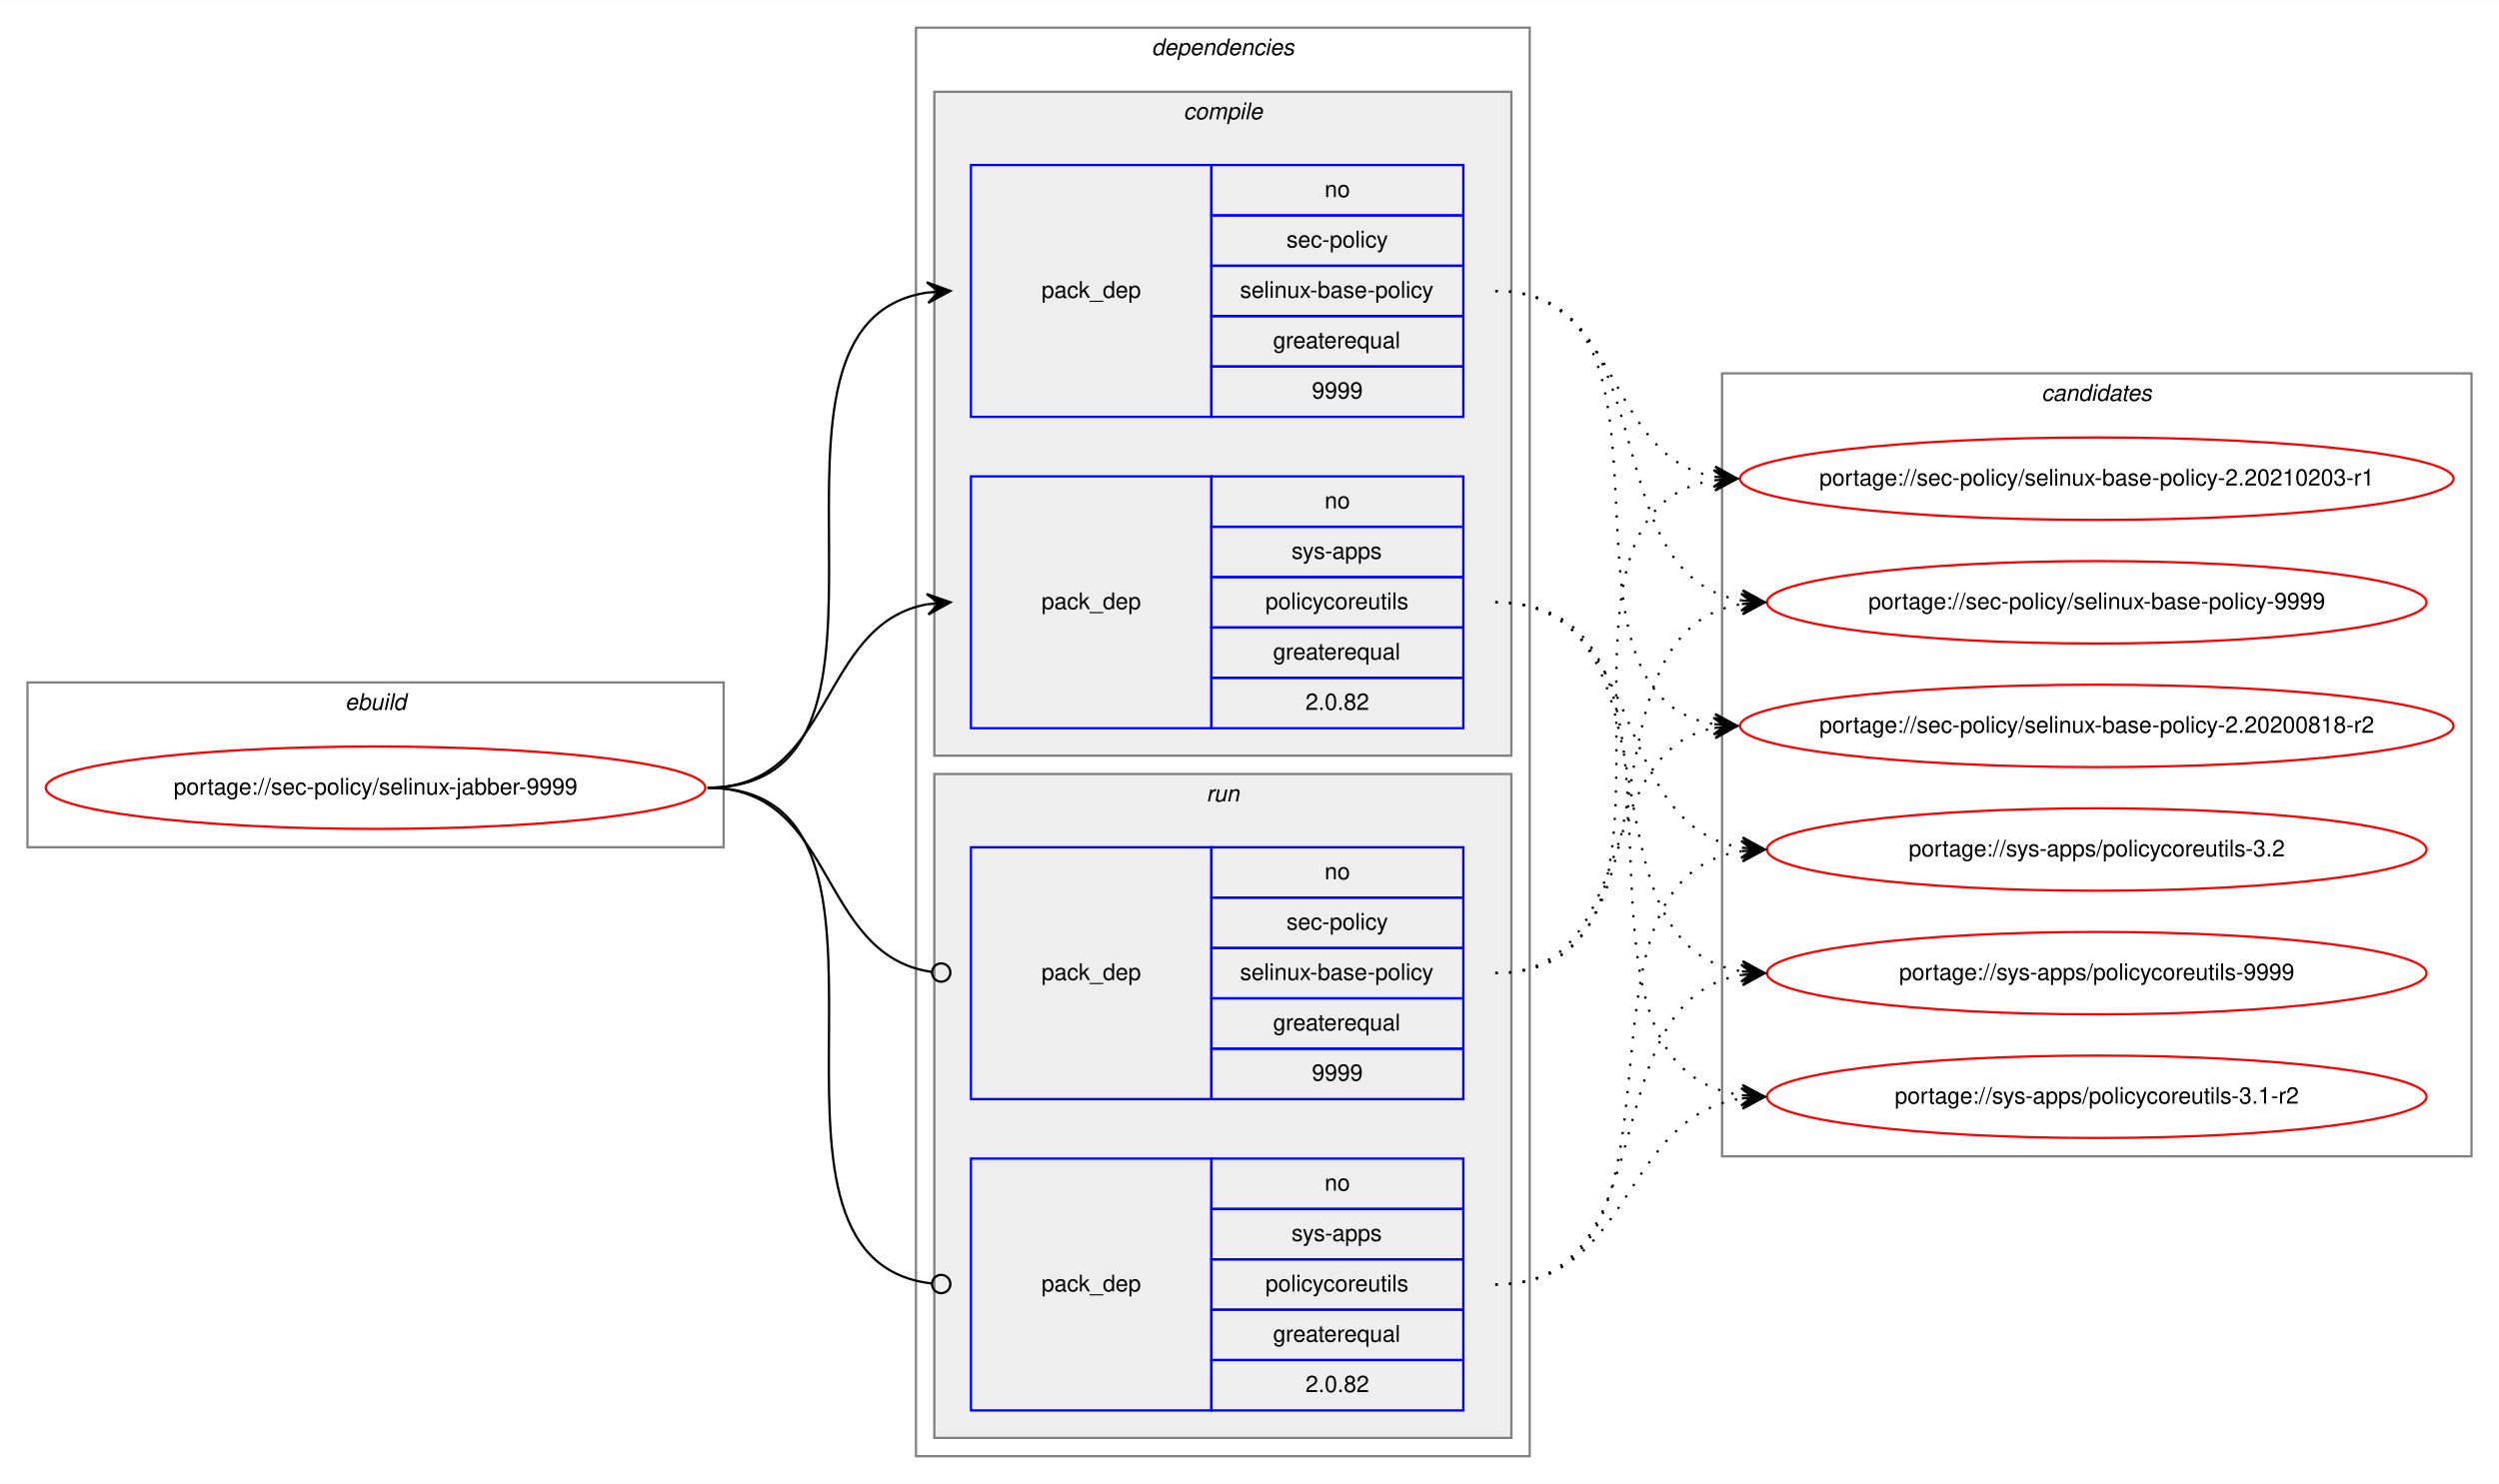
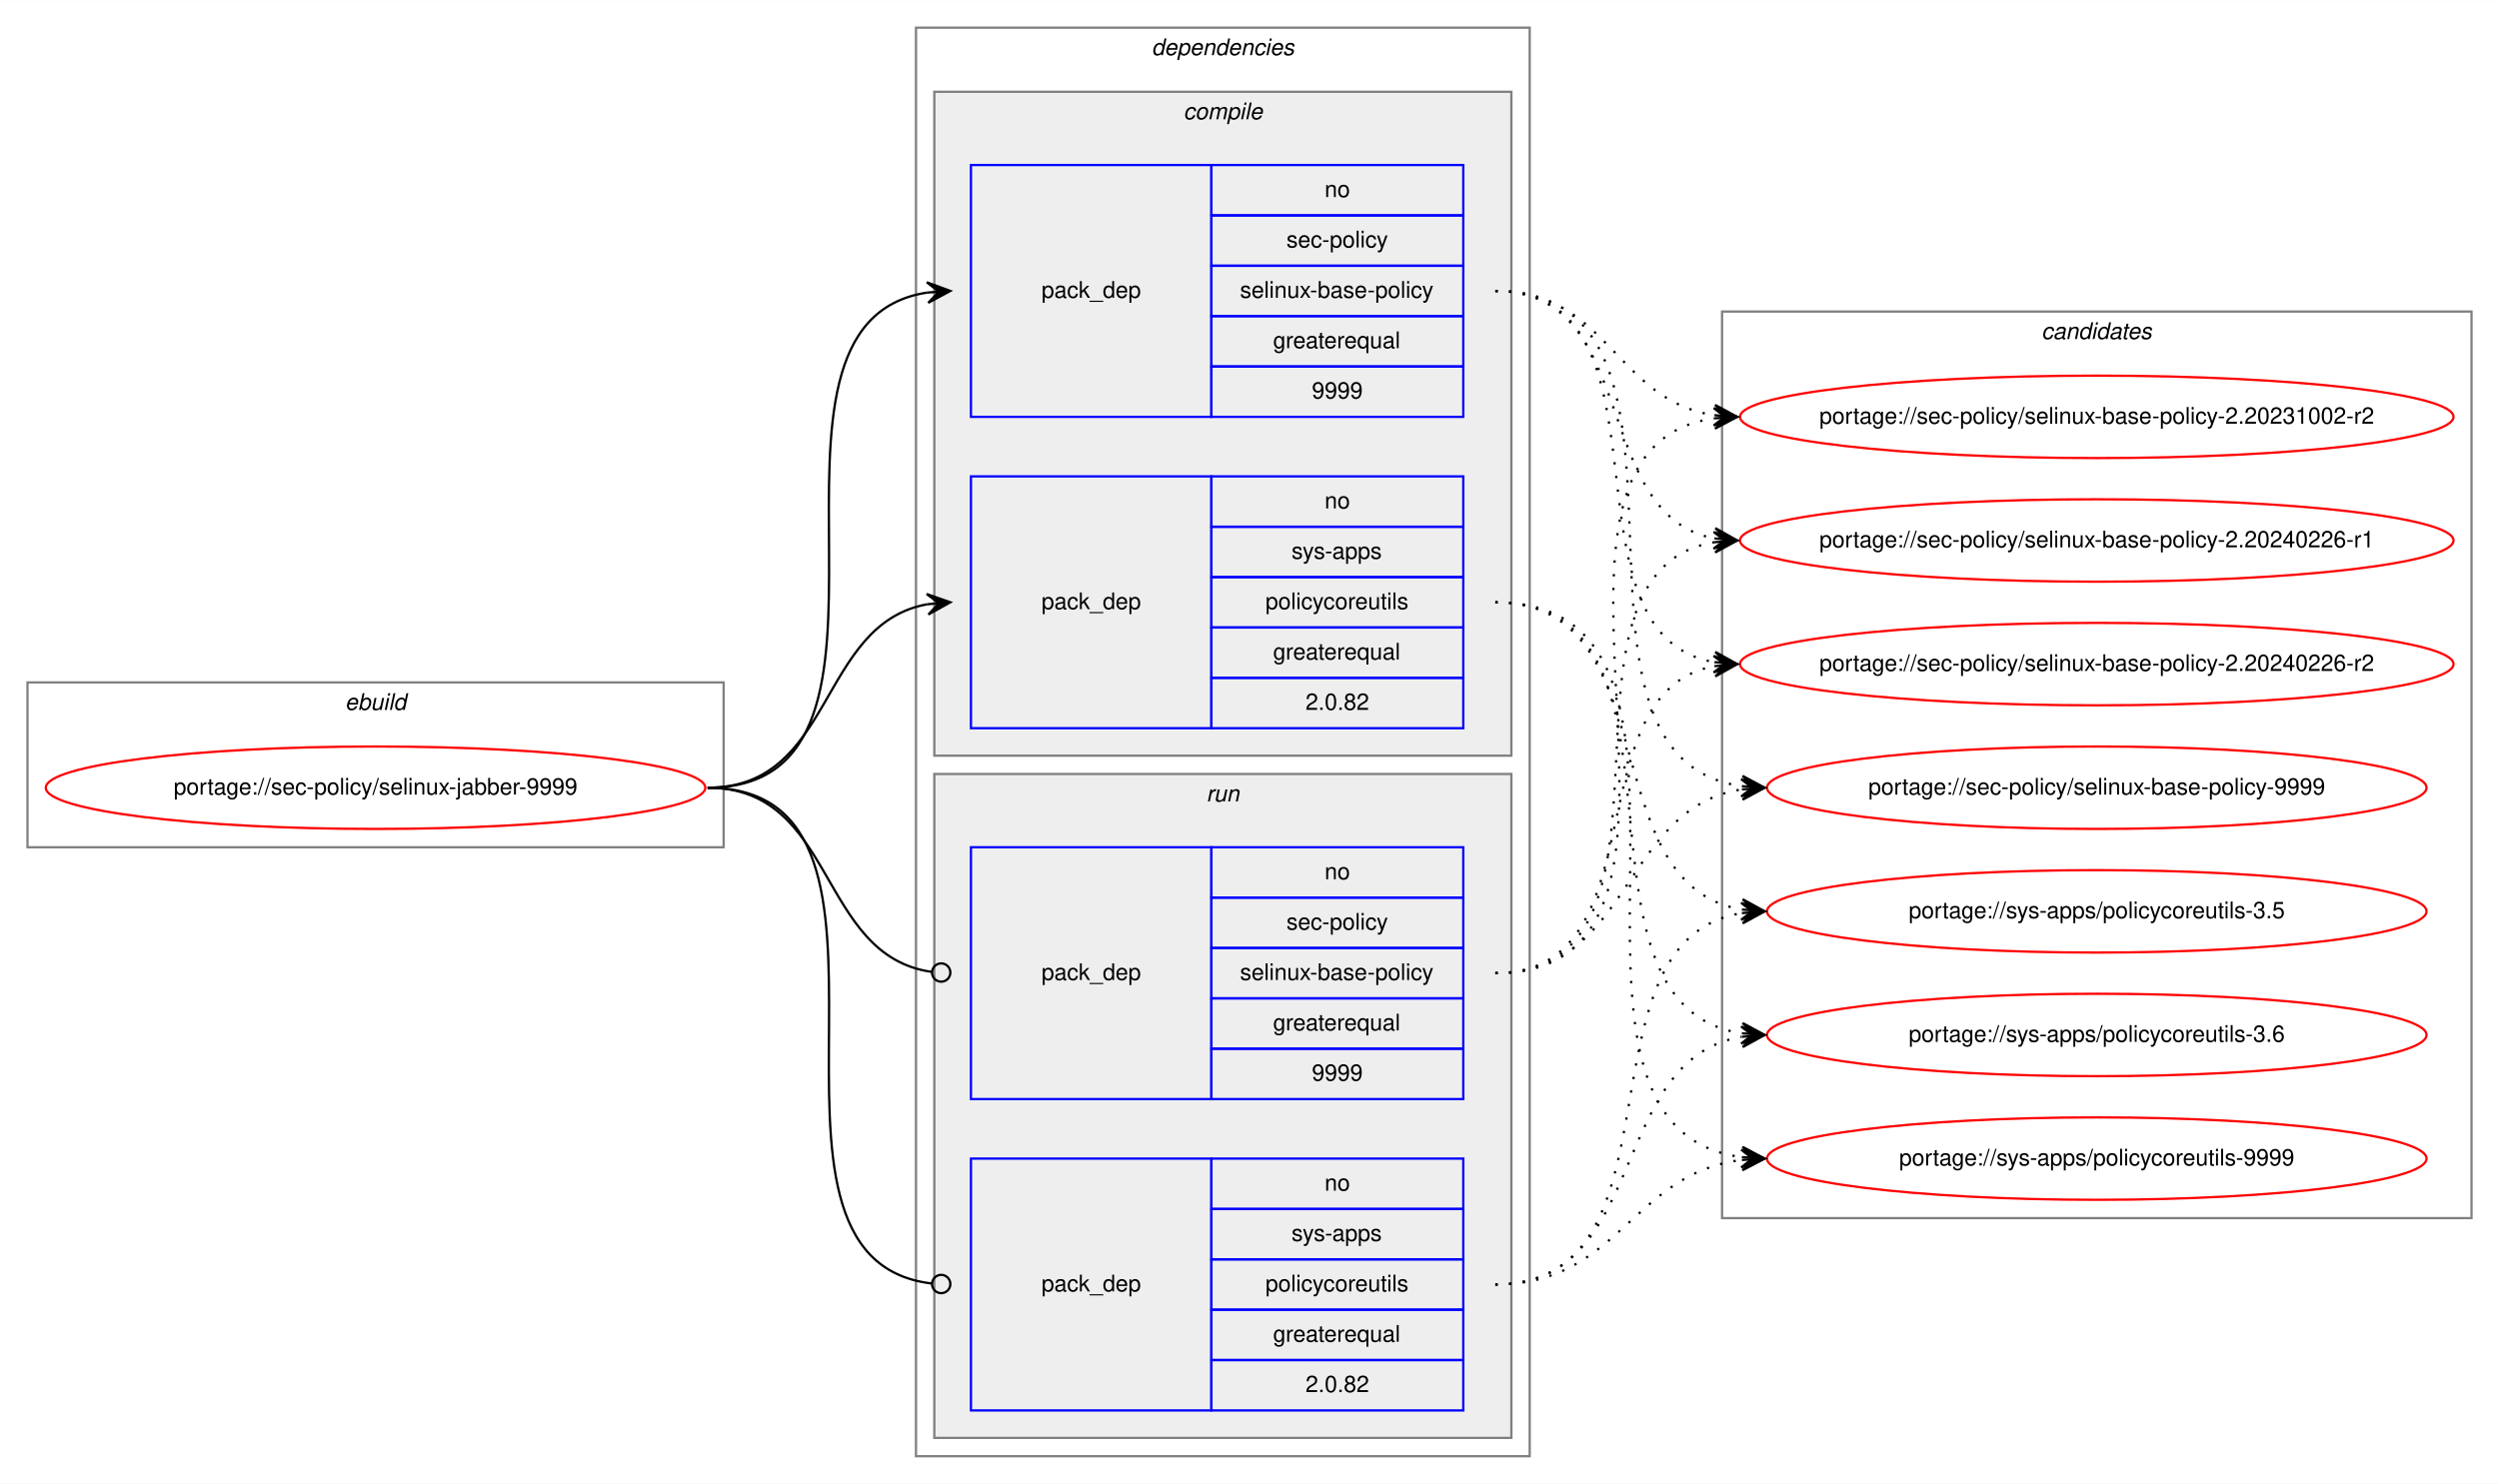
<svg xmlns="http://www.w3.org/2000/svg" xmlns:xlink="http://www.w3.org/1999/xlink" width="1091pt" height="648pt" viewBox="0.00 0.00 1091.28 648.00">
  <g id="graph0" class="graph" transform="scale(1 1) rotate(0) translate(4 644)">
    <polygon fill="white" stroke="transparent" points="-4,4 -4,-644 1087.28,-644 1087.28,4 -4,4" />
    <g id="clust1" class="cluster">
      <polygon fill="none" stroke="gray" points="8,-274 8,-346 312,-346 312,-274 8,-274" />
      <text text-anchor="start" x="146.66" y="-334" font-family="Helvetica,sans-Serif" font-style="italic" font-size="10.00">ebuild</text>
    </g>
    <g id="clust2" class="cluster">
      <polygon fill="none" stroke="gray" points="396,-8 396,-632 664,-632 664,-8 396,-8" />
      <text text-anchor="start" x="498.88" y="-620" font-family="Helvetica,sans-Serif" font-style="italic" font-size="10.00">dependencies</text>
    </g>
    <g id="clust3" class="cluster">
      <polygon fill="#eeeeee" stroke="gray" points="404,-314 404,-604 656,-604 656,-314 404,-314" />
      <text text-anchor="start" x="512.78" y="-592" font-family="Helvetica,sans-Serif" font-style="italic" font-size="10.00">compile</text>
    </g>
    <g id="clust7" class="cluster">
      <polygon fill="#eeeeee" stroke="gray" points="404,-16 404,-306 656,-306 656,-16 404,-16" />
      <text text-anchor="start" x="522.78" y="-294" font-family="Helvetica,sans-Serif" font-style="italic" font-size="10.00">run</text>
    </g>
    <g id="clust10" class="cluster">
-       <polygon fill="none" stroke="gray" points="748,-139 748,-481 1075.28,-481 1075.28,-139 748,-139" />
-       <text text-anchor="start" x="887.47" y="-469" font-family="Helvetica,sans-Serif" font-style="italic" font-size="10.00">candidates</text>
+       <polygon fill="none" stroke="gray" points="748,-112 748,-508 1075.28,-508 1075.28,-112 748,-112" />
+       <text text-anchor="start" x="887.47" y="-496" font-family="Helvetica,sans-Serif" font-style="italic" font-size="10.00">candidates</text>
    </g>
    <g id="node1" class="node">
      <g id="a_node1">
        <a xlink:href="../sec-policy/selinux-jabber-9999.svg" xlink:title="portage://sec-policy/selinux-jabber-9999">
          <ellipse fill="none" stroke="red" cx="160" cy="-300" rx="144" ry="18" />
          <text text-anchor="middle" x="160" y="-297" font-family="Helvetica,sans-Serif" font-size="10.00">portage://sec-policy/selinux-jabber-9999</text>
        </a>
      </g>
    </g>
    <g id="node2" class="node">
      <polygon fill="none" stroke="blue" points="420,-462 420,-572 525,-572 525,-462 420,-462" />
      <text text-anchor="start" x="450.82" y="-514" font-family="Helvetica,sans-Serif" font-size="10.00">pack_dep</text>
      <polygon fill="none" stroke="blue" points="525,-550 525,-572 635,-572 635,-550 525,-550" />
      <text text-anchor="start" x="574.44" y="-558" font-family="Helvetica,sans-Serif" font-size="10.00">no</text>
      <polygon fill="none" stroke="blue" points="525,-528 525,-550 635,-550 635,-528 525,-528" />
      <text text-anchor="start" x="557.78" y="-536" font-family="Helvetica,sans-Serif" font-size="10.00">sec-policy</text>
      <polygon fill="none" stroke="blue" points="525,-506 525,-528 635,-528 635,-506 525,-506" />
      <text text-anchor="start" x="537.5" y="-514" font-family="Helvetica,sans-Serif" font-size="10.00">selinux-base-policy</text>
      <polygon fill="none" stroke="blue" points="525,-484 525,-506 635,-506 635,-484 525,-484" />
      <text text-anchor="start" x="551.94" y="-492" font-family="Helvetica,sans-Serif" font-size="10.00">greaterequal</text>
      <polygon fill="none" stroke="blue" points="525,-462 525,-484 635,-484 635,-462 525,-462" />
      <text text-anchor="start" x="568.88" y="-470" font-family="Helvetica,sans-Serif" font-size="10.00">9999</text>
    </g>
    <g id="edge1" class="edge">
      <path fill="none" stroke="black" d="M305,-300C408.77,-300 310.64,-502.83 401.01,-516.3" />
      <polygon fill="black" stroke="black" points="411,-517 400.71,-520.79 406.01,-516.65 401.02,-516.3 401.02,-516.3 401.02,-516.3 406.01,-516.65 401.34,-511.81 411,-517 411,-517" />
    </g>
    <g id="node3" class="node">
      <polygon fill="none" stroke="blue" points="420,-326 420,-436 525,-436 525,-326 420,-326" />
      <text text-anchor="start" x="450.82" y="-378" font-family="Helvetica,sans-Serif" font-size="10.00">pack_dep</text>
      <polygon fill="none" stroke="blue" points="525,-414 525,-436 635,-436 635,-414 525,-414" />
      <text text-anchor="start" x="574.44" y="-422" font-family="Helvetica,sans-Serif" font-size="10.00">no</text>
      <polygon fill="none" stroke="blue" points="525,-392 525,-414 635,-414 635,-392 525,-392" />
      <text text-anchor="start" x="560" y="-400" font-family="Helvetica,sans-Serif" font-size="10.00">sys-apps</text>
      <polygon fill="none" stroke="blue" points="525,-370 525,-392 635,-392 635,-370 525,-370" />
      <text text-anchor="start" x="548.61" y="-378" font-family="Helvetica,sans-Serif" font-size="10.00">policycoreutils</text>
      <polygon fill="none" stroke="blue" points="525,-348 525,-370 635,-370 635,-348 525,-348" />
      <text text-anchor="start" x="551.94" y="-356" font-family="Helvetica,sans-Serif" font-size="10.00">greaterequal</text>
      <polygon fill="none" stroke="blue" points="525,-326 525,-348 635,-348 635,-326 525,-326" />
      <text text-anchor="start" x="566.1" y="-334" font-family="Helvetica,sans-Serif" font-size="10.00">2.0.82</text>
    </g>
    <g id="edge2" class="edge">
      <path fill="none" stroke="black" d="M305,-300C360.7,-300 352.97,-371.49 400.99,-380.15" />
      <polygon fill="black" stroke="black" points="411,-381 400.65,-384.63 406.02,-380.57 401.04,-380.15 401.04,-380.15 401.04,-380.15 406.02,-380.57 401.42,-375.67 411,-381 411,-381" />
    </g>
    <g id="node4" class="node">
      <polygon fill="none" stroke="blue" points="420,-164 420,-274 525,-274 525,-164 420,-164" />
      <text text-anchor="start" x="450.82" y="-216" font-family="Helvetica,sans-Serif" font-size="10.00">pack_dep</text>
      <polygon fill="none" stroke="blue" points="525,-252 525,-274 635,-274 635,-252 525,-252" />
      <text text-anchor="start" x="574.44" y="-260" font-family="Helvetica,sans-Serif" font-size="10.00">no</text>
      <polygon fill="none" stroke="blue" points="525,-230 525,-252 635,-252 635,-230 525,-230" />
      <text text-anchor="start" x="557.78" y="-238" font-family="Helvetica,sans-Serif" font-size="10.00">sec-policy</text>
      <polygon fill="none" stroke="blue" points="525,-208 525,-230 635,-230 635,-208 525,-208" />
      <text text-anchor="start" x="537.5" y="-216" font-family="Helvetica,sans-Serif" font-size="10.00">selinux-base-policy</text>
      <polygon fill="none" stroke="blue" points="525,-186 525,-208 635,-208 635,-186 525,-186" />
      <text text-anchor="start" x="551.94" y="-194" font-family="Helvetica,sans-Serif" font-size="10.00">greaterequal</text>
      <polygon fill="none" stroke="blue" points="525,-164 525,-186 635,-186 635,-164 525,-164" />
      <text text-anchor="start" x="568.88" y="-172" font-family="Helvetica,sans-Serif" font-size="10.00">9999</text>
    </g>
    <g id="edge3" class="edge">
      <path fill="none" stroke="black" d="M305,-300C361.4,-300 352.77,-226.72 402.81,-219.56" />
      <ellipse fill="none" stroke="black" cx="407.01" cy="-219.27" rx="4" ry="4" />
    </g>
    <g id="node5" class="node">
      <polygon fill="none" stroke="blue" points="420,-28 420,-138 525,-138 525,-28 420,-28" />
      <text text-anchor="start" x="450.82" y="-80" font-family="Helvetica,sans-Serif" font-size="10.00">pack_dep</text>
      <polygon fill="none" stroke="blue" points="525,-116 525,-138 635,-138 635,-116 525,-116" />
      <text text-anchor="start" x="574.44" y="-124" font-family="Helvetica,sans-Serif" font-size="10.00">no</text>
      <polygon fill="none" stroke="blue" points="525,-94 525,-116 635,-116 635,-94 525,-94" />
      <text text-anchor="start" x="560" y="-102" font-family="Helvetica,sans-Serif" font-size="10.00">sys-apps</text>
      <polygon fill="none" stroke="blue" points="525,-72 525,-94 635,-94 635,-72 525,-72" />
      <text text-anchor="start" x="548.61" y="-80" font-family="Helvetica,sans-Serif" font-size="10.00">policycoreutils</text>
      <polygon fill="none" stroke="blue" points="525,-50 525,-72 635,-72 635,-50 525,-50" />
      <text text-anchor="start" x="551.94" y="-58" font-family="Helvetica,sans-Serif" font-size="10.00">greaterequal</text>
      <polygon fill="none" stroke="blue" points="525,-28 525,-50 635,-50 635,-28 525,-28" />
      <text text-anchor="start" x="566.1" y="-36" font-family="Helvetica,sans-Serif" font-size="10.00">2.0.82</text>
    </g>
    <g id="edge4" class="edge">
      <path fill="none" stroke="black" d="M305,-300C409.51,-300 309.24,-94.29 402.95,-83.44" />
      <ellipse fill="none" stroke="black" cx="407.01" cy="-83.22" rx="4" ry="4" />
    </g>
    <g id="node6" class="node">
      <g id="a_node6">
-         <a xlink:href="../sec-policy/selinux-base-policy-2.20200818-r2.svg" xlink:title="portage://sec-policy/selinux-base-policy-2.20200818-r2">
-           <ellipse fill="none" stroke="red" cx="911.64" cy="-327" rx="155.78" ry="18" />
-           <text text-anchor="middle" x="911.64" y="-324" font-family="Helvetica,sans-Serif" font-size="10.00">portage://sec-policy/selinux-base-policy-2.20200818-r2</text>
+         <a xlink:href="../sec-policy/selinux-base-policy-2.20231002-r2.svg" xlink:title="portage://sec-policy/selinux-base-policy-2.20231002-r2">
+           <ellipse fill="none" stroke="red" cx="911.64" cy="-462" rx="155.78" ry="18" />
+           <text text-anchor="middle" x="911.64" y="-459" font-family="Helvetica,sans-Serif" font-size="10.00">portage://sec-policy/selinux-base-policy-2.20231002-r2</text>
        </a>
      </g>
    </g>
    <g id="edge5" class="edge">
-       <path fill="none" stroke="black" stroke-dasharray="1,5" d="M649,-517C742.03,-517 664.27,-340.84 744.63,-327.77" />
-       <polygon fill="black" stroke="black" points="754.64,-327 745.01,-332.25 749.66,-327.38 744.67,-327.76 744.67,-327.76 744.67,-327.76 749.66,-327.38 744.33,-323.28 754.64,-327 754.64,-327" />
+       <path fill="none" stroke="black" stroke-dasharray="1,5" d="M649,-517C698.32,-517 701.49,-469.26 744.5,-462.74" />
+       <polygon fill="black" stroke="black" points="754.64,-462 744.99,-467.21 749.65,-462.36 744.67,-462.72 744.67,-462.72 744.67,-462.72 749.65,-462.36 744.34,-458.24 754.64,-462 754.64,-462" />
    </g>
    <g id="node7" class="node">
      <g id="a_node7">
-         <a xlink:href="../sec-policy/selinux-base-policy-2.20210203-r1.svg" xlink:title="portage://sec-policy/selinux-base-policy-2.20210203-r1">
-           <ellipse fill="none" stroke="red" cx="911.64" cy="-435" rx="155.78" ry="18" />
-           <text text-anchor="middle" x="911.64" y="-432" font-family="Helvetica,sans-Serif" font-size="10.00">portage://sec-policy/selinux-base-policy-2.20210203-r1</text>
+         <a xlink:href="../sec-policy/selinux-base-policy-2.20240226-r1.svg" xlink:title="portage://sec-policy/selinux-base-policy-2.20240226-r1">
+           <ellipse fill="none" stroke="red" cx="911.64" cy="-408" rx="155.78" ry="18" />
+           <text text-anchor="middle" x="911.64" y="-405" font-family="Helvetica,sans-Serif" font-size="10.00">portage://sec-policy/selinux-base-policy-2.20240226-r1</text>
        </a>
      </g>
    </g>
    <g id="edge6" class="edge">
-       <path fill="none" stroke="black" stroke-dasharray="1,5" d="M649,-517C704.84,-517 696.54,-444.63 744.61,-435.87" />
-       <polygon fill="black" stroke="black" points="754.64,-435 745.07,-440.34 749.66,-435.43 744.68,-435.86 744.68,-435.86 744.68,-435.86 749.66,-435.43 744.29,-431.38 754.64,-435 754.64,-435" />
+       <path fill="none" stroke="black" stroke-dasharray="1,5" d="M649,-517C712.77,-517 690.09,-419.6 744.41,-408.94" />
+       <polygon fill="black" stroke="black" points="754.64,-408 745.1,-413.4 749.66,-408.46 744.68,-408.92 744.68,-408.92 744.68,-408.92 749.66,-408.46 744.27,-404.44 754.64,-408 754.64,-408" />
    </g>
    <g id="node8" class="node">
      <g id="a_node8">
-         <a xlink:href="../sec-policy/selinux-base-policy-9999.svg" xlink:title="portage://sec-policy/selinux-base-policy-9999">
-           <ellipse fill="none" stroke="red" cx="911.64" cy="-381" rx="144" ry="18" />
-           <text text-anchor="middle" x="911.64" y="-378" font-family="Helvetica,sans-Serif" font-size="10.00">portage://sec-policy/selinux-base-policy-9999</text>
+         <a xlink:href="../sec-policy/selinux-base-policy-2.20240226-r2.svg" xlink:title="portage://sec-policy/selinux-base-policy-2.20240226-r2">
+           <ellipse fill="none" stroke="red" cx="911.64" cy="-354" rx="155.78" ry="18" />
+           <text text-anchor="middle" x="911.64" y="-351" font-family="Helvetica,sans-Serif" font-size="10.00">portage://sec-policy/selinux-base-policy-2.20240226-r2</text>
        </a>
      </g>
    </g>
    <g id="edge7" class="edge">
-       <path fill="none" stroke="black" stroke-dasharray="1,5" d="M649,-517C725.33,-517 690.27,-392.94 756.59,-381.8" />
-       <polygon fill="black" stroke="black" points="766.64,-381 757.03,-386.28 761.66,-381.4 756.67,-381.79 756.67,-381.79 756.67,-381.79 761.66,-381.4 756.32,-377.31 766.64,-381 766.64,-381" />
+       <path fill="none" stroke="black" stroke-dasharray="1,5" d="M649,-517C731.62,-517 673.79,-367.71 744.34,-354.88" />
+       <polygon fill="black" stroke="black" points="754.64,-354 745.06,-359.33 749.66,-354.42 744.68,-354.85 744.68,-354.85 744.68,-354.85 749.66,-354.42 744.3,-350.36 754.64,-354 754.64,-354" />
    </g>
    <g id="node9" class="node">
      <g id="a_node9">
-         <a xlink:href="../sys-apps/policycoreutils-3.1-r2.svg" xlink:title="portage://sys-apps/policycoreutils-3.1-r2">
-           <ellipse fill="none" stroke="red" cx="911.64" cy="-165" rx="144" ry="18" />
-           <text text-anchor="middle" x="911.64" y="-162" font-family="Helvetica,sans-Serif" font-size="10.00">portage://sys-apps/policycoreutils-3.1-r2</text>
+         <a xlink:href="../sec-policy/selinux-base-policy-9999.svg" xlink:title="portage://sec-policy/selinux-base-policy-9999">
+           <ellipse fill="none" stroke="red" cx="911.64" cy="-300" rx="144" ry="18" />
+           <text text-anchor="middle" x="911.64" y="-297" font-family="Helvetica,sans-Serif" font-size="10.00">portage://sec-policy/selinux-base-policy-9999</text>
        </a>
      </g>
    </g>
    <g id="edge8" class="edge">
-       <path fill="none" stroke="black" stroke-dasharray="1,5" d="M649,-381C754.69,-381 663.8,-179.11 756.43,-165.7" />
-       <polygon fill="black" stroke="black" points="766.64,-165 756.97,-170.17 761.65,-165.34 756.66,-165.68 756.66,-165.68 756.66,-165.68 761.65,-165.34 756.36,-161.19 766.64,-165 766.64,-165" />
+       <path fill="none" stroke="black" stroke-dasharray="1,5" d="M649,-517C755.06,-517 663.46,-314.17 756.4,-300.7" />
+       <polygon fill="black" stroke="black" points="766.64,-300 756.97,-305.17 761.65,-300.34 756.66,-300.68 756.66,-300.68 756.66,-300.68 761.65,-300.34 756.36,-296.19 766.64,-300 766.64,-300" />
    </g>
    <g id="node10" class="node">
      <g id="a_node10">
-         <a xlink:href="../sys-apps/policycoreutils-3.2.svg" xlink:title="portage://sys-apps/policycoreutils-3.2">
-           <ellipse fill="none" stroke="red" cx="911.64" cy="-273" rx="144" ry="18" />
-           <text text-anchor="middle" x="911.64" y="-270" font-family="Helvetica,sans-Serif" font-size="10.00">portage://sys-apps/policycoreutils-3.2</text>
+         <a xlink:href="../sys-apps/policycoreutils-3.5.svg" xlink:title="portage://sys-apps/policycoreutils-3.5">
+           <ellipse fill="none" stroke="red" cx="911.64" cy="-246" rx="144" ry="18" />
+           <text text-anchor="middle" x="911.64" y="-243" font-family="Helvetica,sans-Serif" font-size="10.00">portage://sys-apps/policycoreutils-3.5</text>
        </a>
      </g>
    </g>
    <g id="edge9" class="edge">
-       <path fill="none" stroke="black" stroke-dasharray="1,5" d="M649,-381C716.37,-381 697.89,-283.69 756.54,-273.81" />
-       <polygon fill="black" stroke="black" points="766.64,-273 757.03,-278.28 761.66,-273.4 756.67,-273.8 756.67,-273.8 756.67,-273.8 761.66,-273.4 756.31,-269.31 766.64,-273 766.64,-273" />
+       <path fill="none" stroke="black" stroke-dasharray="1,5" d="M649,-381C725.01,-381 690.54,-257.86 756.63,-246.79" />
+       <polygon fill="black" stroke="black" points="766.64,-246 757.03,-251.28 761.66,-246.39 756.67,-246.79 756.67,-246.79 756.67,-246.79 761.66,-246.39 756.32,-242.3 766.64,-246 766.64,-246" />
    </g>
    <g id="node11" class="node">
      <g id="a_node11">
+         <a xlink:href="../sys-apps/policycoreutils-3.6.svg" xlink:title="portage://sys-apps/policycoreutils-3.6">
+           <ellipse fill="none" stroke="red" cx="911.64" cy="-192" rx="144" ry="18" />
+           <text text-anchor="middle" x="911.64" y="-189" font-family="Helvetica,sans-Serif" font-size="10.00">portage://sys-apps/policycoreutils-3.6</text>
+         </a>
+       </g>
+     </g>
+     <g id="edge10" class="edge">
+       <path fill="none" stroke="black" stroke-dasharray="1,5" d="M649,-381C744.37,-381 673.26,-205.41 756.6,-192.72" />
+       <polygon fill="black" stroke="black" points="766.64,-192 756.99,-197.21 761.65,-192.36 756.67,-192.72 756.67,-192.72 756.67,-192.72 761.65,-192.36 756.34,-188.23 766.64,-192 766.64,-192" />
+     </g>
+     <g id="node12" class="node">
+       <g id="a_node12">
        <a xlink:href="../sys-apps/policycoreutils-9999.svg" xlink:title="portage://sys-apps/policycoreutils-9999">
-           <ellipse fill="none" stroke="red" cx="911.64" cy="-219" rx="144" ry="18" />
-           <text text-anchor="middle" x="911.64" y="-216" font-family="Helvetica,sans-Serif" font-size="10.00">portage://sys-apps/policycoreutils-9999</text>
-         </a>
-       </g>
-     </g>
-     <g id="edge10" class="edge">
-       <path fill="none" stroke="black" stroke-dasharray="1,5" d="M649,-381C734.33,-381 682.36,-232.02 756.43,-219.8" />
-       <polygon fill="black" stroke="black" points="766.64,-219 757.02,-224.26 761.66,-219.39 756.67,-219.78 756.67,-219.78 756.67,-219.78 761.66,-219.39 756.32,-215.29 766.64,-219 766.64,-219" />
+           <ellipse fill="none" stroke="red" cx="911.64" cy="-138" rx="144" ry="18" />
+           <text text-anchor="middle" x="911.64" y="-135" font-family="Helvetica,sans-Serif" font-size="10.00">portage://sys-apps/policycoreutils-9999</text>
+         </a>
+       </g>
    </g>
    <g id="edge11" class="edge">
-       <path fill="none" stroke="black" stroke-dasharray="1,5" d="M649,-219C712.47,-219 690.34,-315.51 744.45,-326.07" />
-       <polygon fill="black" stroke="black" points="754.64,-327 744.27,-330.57 749.66,-326.54 744.68,-326.09 744.68,-326.09 744.68,-326.09 749.66,-326.54 745.09,-321.61 754.64,-327 754.64,-327" />
+       <path fill="none" stroke="black" stroke-dasharray="1,5" d="M649,-381C765.36,-381 653.84,-152.49 756.4,-138.65" />
+       <polygon fill="black" stroke="black" points="766.64,-138 756.95,-143.13 761.65,-138.32 756.66,-138.64 756.66,-138.64 756.66,-138.64 761.65,-138.32 756.37,-134.15 766.64,-138 766.64,-138" />
    </g>
    <g id="edge12" class="edge">
-       <path fill="none" stroke="black" stroke-dasharray="1,5" d="M649,-219C752.21,-219 654.91,-420.49 744.42,-434.26" />
-       <polygon fill="black" stroke="black" points="754.64,-435 744.34,-438.77 749.65,-434.64 744.67,-434.28 744.67,-434.28 744.67,-434.28 749.65,-434.64 744.99,-429.79 754.64,-435 754.64,-435" />
+       <path fill="none" stroke="black" stroke-dasharray="1,5" d="M649,-219C763.2,-219 644.51,-447.51 744.61,-461.35" />
+       <polygon fill="black" stroke="black" points="754.64,-462 744.37,-465.84 749.65,-461.67 744.66,-461.35 744.66,-461.35 744.66,-461.35 749.65,-461.67 744.96,-456.86 754.64,-462 754.64,-462" />
    </g>
    <g id="edge13" class="edge">
-       <path fill="none" stroke="black" stroke-dasharray="1,5" d="M649,-219C734.33,-219 682.36,-367.98 756.43,-380.2" />
-       <polygon fill="black" stroke="black" points="766.64,-381 756.32,-384.71 761.66,-380.61 756.67,-380.22 756.67,-380.22 756.67,-380.22 761.66,-380.61 757.02,-375.74 766.64,-381 766.64,-381" />
+       <path fill="none" stroke="black" stroke-dasharray="1,5" d="M649,-219C741.66,-219 664.6,-394.23 744.67,-407.24" />
+       <polygon fill="black" stroke="black" points="754.64,-408 744.33,-411.73 749.66,-407.62 744.67,-407.24 744.67,-407.24 744.67,-407.24 749.66,-407.62 745.01,-402.75 754.64,-408 754.64,-408" />
    </g>
    <g id="edge14" class="edge">
-       <path fill="none" stroke="black" stroke-dasharray="1,5" d="M649,-83C709.12,-83 703.79,-155.97 756.49,-164.24" />
-       <polygon fill="black" stroke="black" points="766.64,-165 756.33,-168.74 761.66,-164.63 756.67,-164.25 756.67,-164.25 756.67,-164.25 761.66,-164.63 757,-159.77 766.64,-165 766.64,-165" />
+       <path fill="none" stroke="black" stroke-dasharray="1,5" d="M649,-219C721.47,-219 682.72,-341.14 744.33,-353.07" />
+       <polygon fill="black" stroke="black" points="754.64,-354 744.28,-357.58 749.66,-353.55 744.68,-353.1 744.68,-353.1 744.68,-353.1 749.66,-353.55 745.09,-348.62 754.64,-354 754.64,-354" />
    </g>
    <g id="edge15" class="edge">
-       <path fill="none" stroke="black" stroke-dasharray="1,5" d="M649,-83C744.73,-83 672.94,-259.52 756.56,-272.27" />
-       <polygon fill="black" stroke="black" points="766.64,-273 756.34,-276.77 761.65,-272.64 756.67,-272.28 756.67,-272.28 756.67,-272.28 761.65,-272.64 756.99,-267.79 766.64,-273 766.64,-273" />
+       <path fill="none" stroke="black" stroke-dasharray="1,5" d="M649,-219C708.88,-219 703.98,-291.08 756.53,-299.25" />
+       <polygon fill="black" stroke="black" points="766.64,-300 756.34,-303.75 761.65,-299.63 756.67,-299.26 756.67,-299.26 756.67,-299.26 761.65,-299.63 757,-294.77 766.64,-300 766.64,-300" />
    </g>
    <g id="edge16" class="edge">
-       <path fill="none" stroke="black" stroke-dasharray="1,5" d="M649,-83C725.33,-83 690.27,-207.06 756.59,-218.2" />
-       <polygon fill="black" stroke="black" points="766.64,-219 756.32,-222.69 761.66,-218.6 756.67,-218.21 756.67,-218.21 756.67,-218.21 761.66,-218.6 757.03,-213.72 766.64,-219 766.64,-219" />
+       <path fill="none" stroke="black" stroke-dasharray="1,5" d="M649,-83C734.68,-83 682.05,-232.9 756.39,-245.2" />
+       <polygon fill="black" stroke="black" points="766.64,-246 756.32,-249.71 761.66,-245.61 756.67,-245.22 756.67,-245.22 756.67,-245.22 761.66,-245.61 757.02,-240.74 766.64,-246 766.64,-246" />
+     </g>
+     <g id="edge17" class="edge">
+       <path fill="none" stroke="black" stroke-dasharray="1,5" d="M649,-83C716.66,-83 697.65,-181.21 756.5,-191.19" />
+       <polygon fill="black" stroke="black" points="766.64,-192 756.31,-195.68 761.66,-191.6 756.67,-191.2 756.67,-191.2 756.67,-191.2 761.66,-191.6 757.03,-186.71 766.64,-192 766.64,-192" />
+     </g>
+     <g id="edge18" class="edge">
+       <path fill="none" stroke="black" stroke-dasharray="1,5" d="M649,-83C703.11,-83 708.43,-131.34 756.44,-137.38" />
+       <polygon fill="black" stroke="black" points="766.64,-138 756.39,-141.89 761.65,-137.7 756.66,-137.4 756.66,-137.4 756.66,-137.4 761.65,-137.7 756.93,-132.9 766.64,-138 766.64,-138" />
    </g>
  </g>
</svg>
